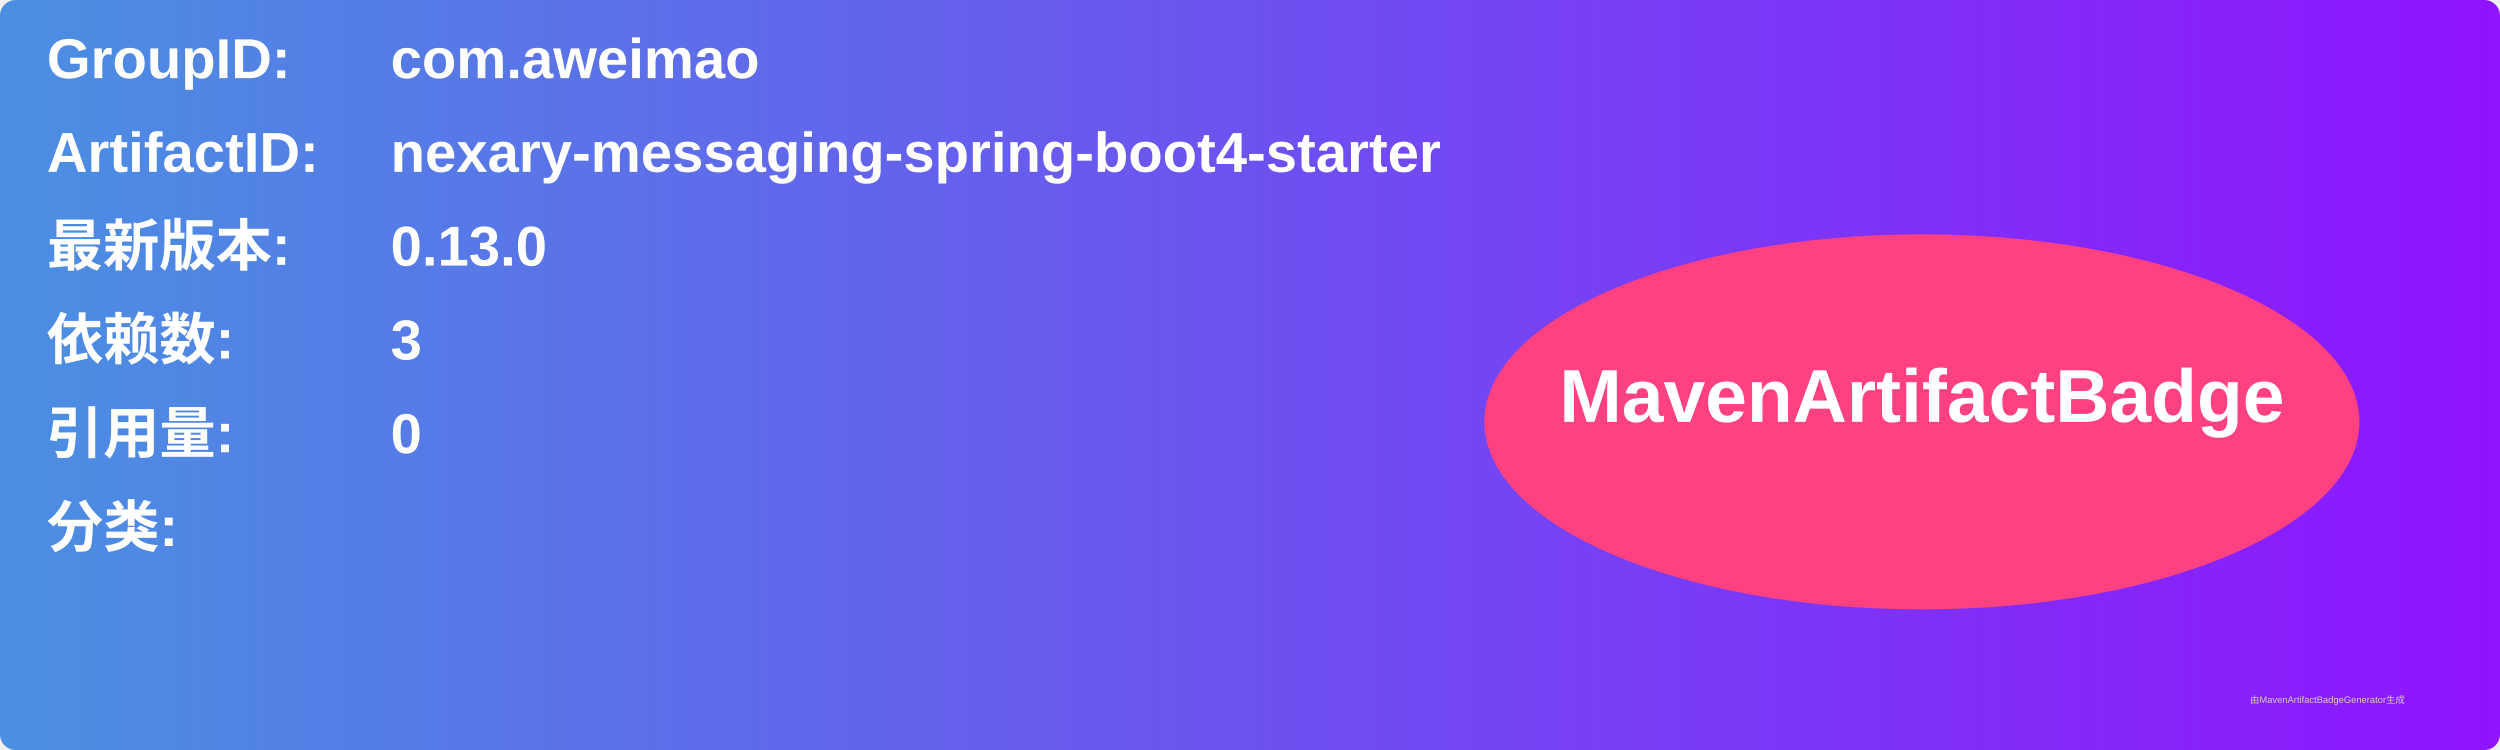
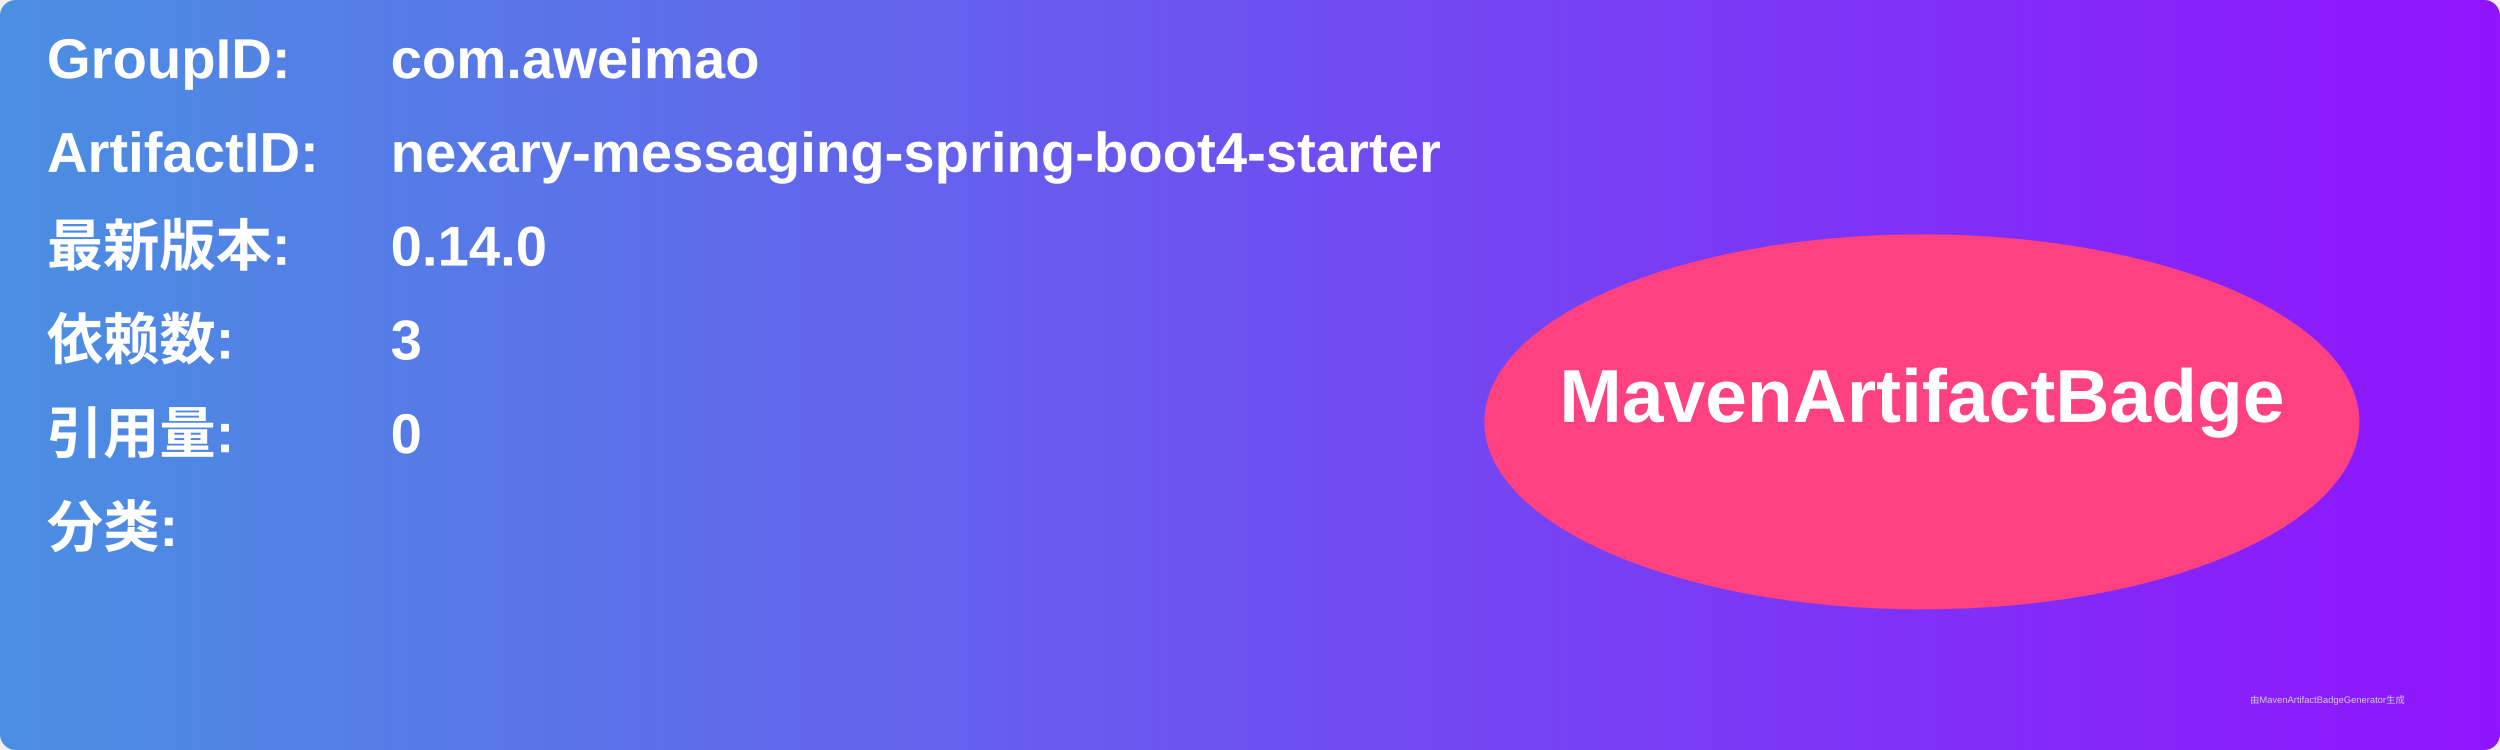
<svg xmlns="http://www.w3.org/2000/svg" width="800" height="240" viewBox="0 0 800 240">
  <linearGradient id="grad" x1="0%" y1="0%" x2="100%" y2="0%">
    <stop offset="0%" stop-color="#4a90e2" />
    <stop offset="100%" stop-color="#9013fe" />
  </linearGradient>
  <rect width="100%" height="100%" rx="5" ry="5" fill="url(#grad)" />
  <g transform="translate(15, 15)">
    <text x="0" y="10" font-family="Arial" font-size="18" fill="white" font-weight="bold" width="260">GroupID:</text>
    <text x="110" y="10" font-family="Arial" font-size="18" fill="white" font-weight="bold" width="460">com.aweimao</text>
    <text x="0" y="40" font-family="Arial" font-size="18" fill="white" font-weight="bold" width="260">ArtifactID:</text>
    <text x="110" y="40" font-family="Arial" font-size="18" fill="white" font-weight="bold" width="460">nexary-messaging-spring-boot4-starter</text>
    <text x="0" y="70" font-family="Arial" font-size="18" fill="white" font-weight="bold">最新版本:</text>
    <text x="110" y="70" font-family="Arial" font-size="18" fill="white" font-weight="bold">
-       <tspan font-weight="bold">0.13.0</tspan>
+       <tspan font-weight="bold">0.14.0</tspan>
    </text>
    <text x="0" y="100" font-family="Arial" font-size="18" fill="white" font-weight="bold">依赖数: </text>
    <text x="110" y="100" font-family="Arial" font-size="18" fill="white">
      <tspan font-weight="bold">3</tspan>
    </text>
    <text x="0" y="130" font-family="Arial" font-size="18" fill="white" font-weight="bold">引用量: </text>
    <text x="110" y="130" font-family="Arial" font-size="18" fill="white">
      <tspan font-weight="bold">0</tspan>
    </text>
    <text x="0" y="160" font-family="Arial" font-size="18" fill="white" font-weight="bold">分类:</text>
    <text x="10" y="190" font-family="Arial" font-size="10" fill="white">
      <tspan font-weight="bold" />
    </text>
    <ellipse cx="600" cy="120" rx="140" ry="60" fill="#ff4081" />
    <text x="600" y="120" text-anchor="middle" font-family="Arial" font-size="24" fill="white" font-weight="bold">MavenArtifactBadge</text>
  </g>
  <text x="720" y="225" font-family="Arial" font-size="3" fill="#d0d0d0">由MavenArtifactBadgeGenerator生成</text>
</svg>
